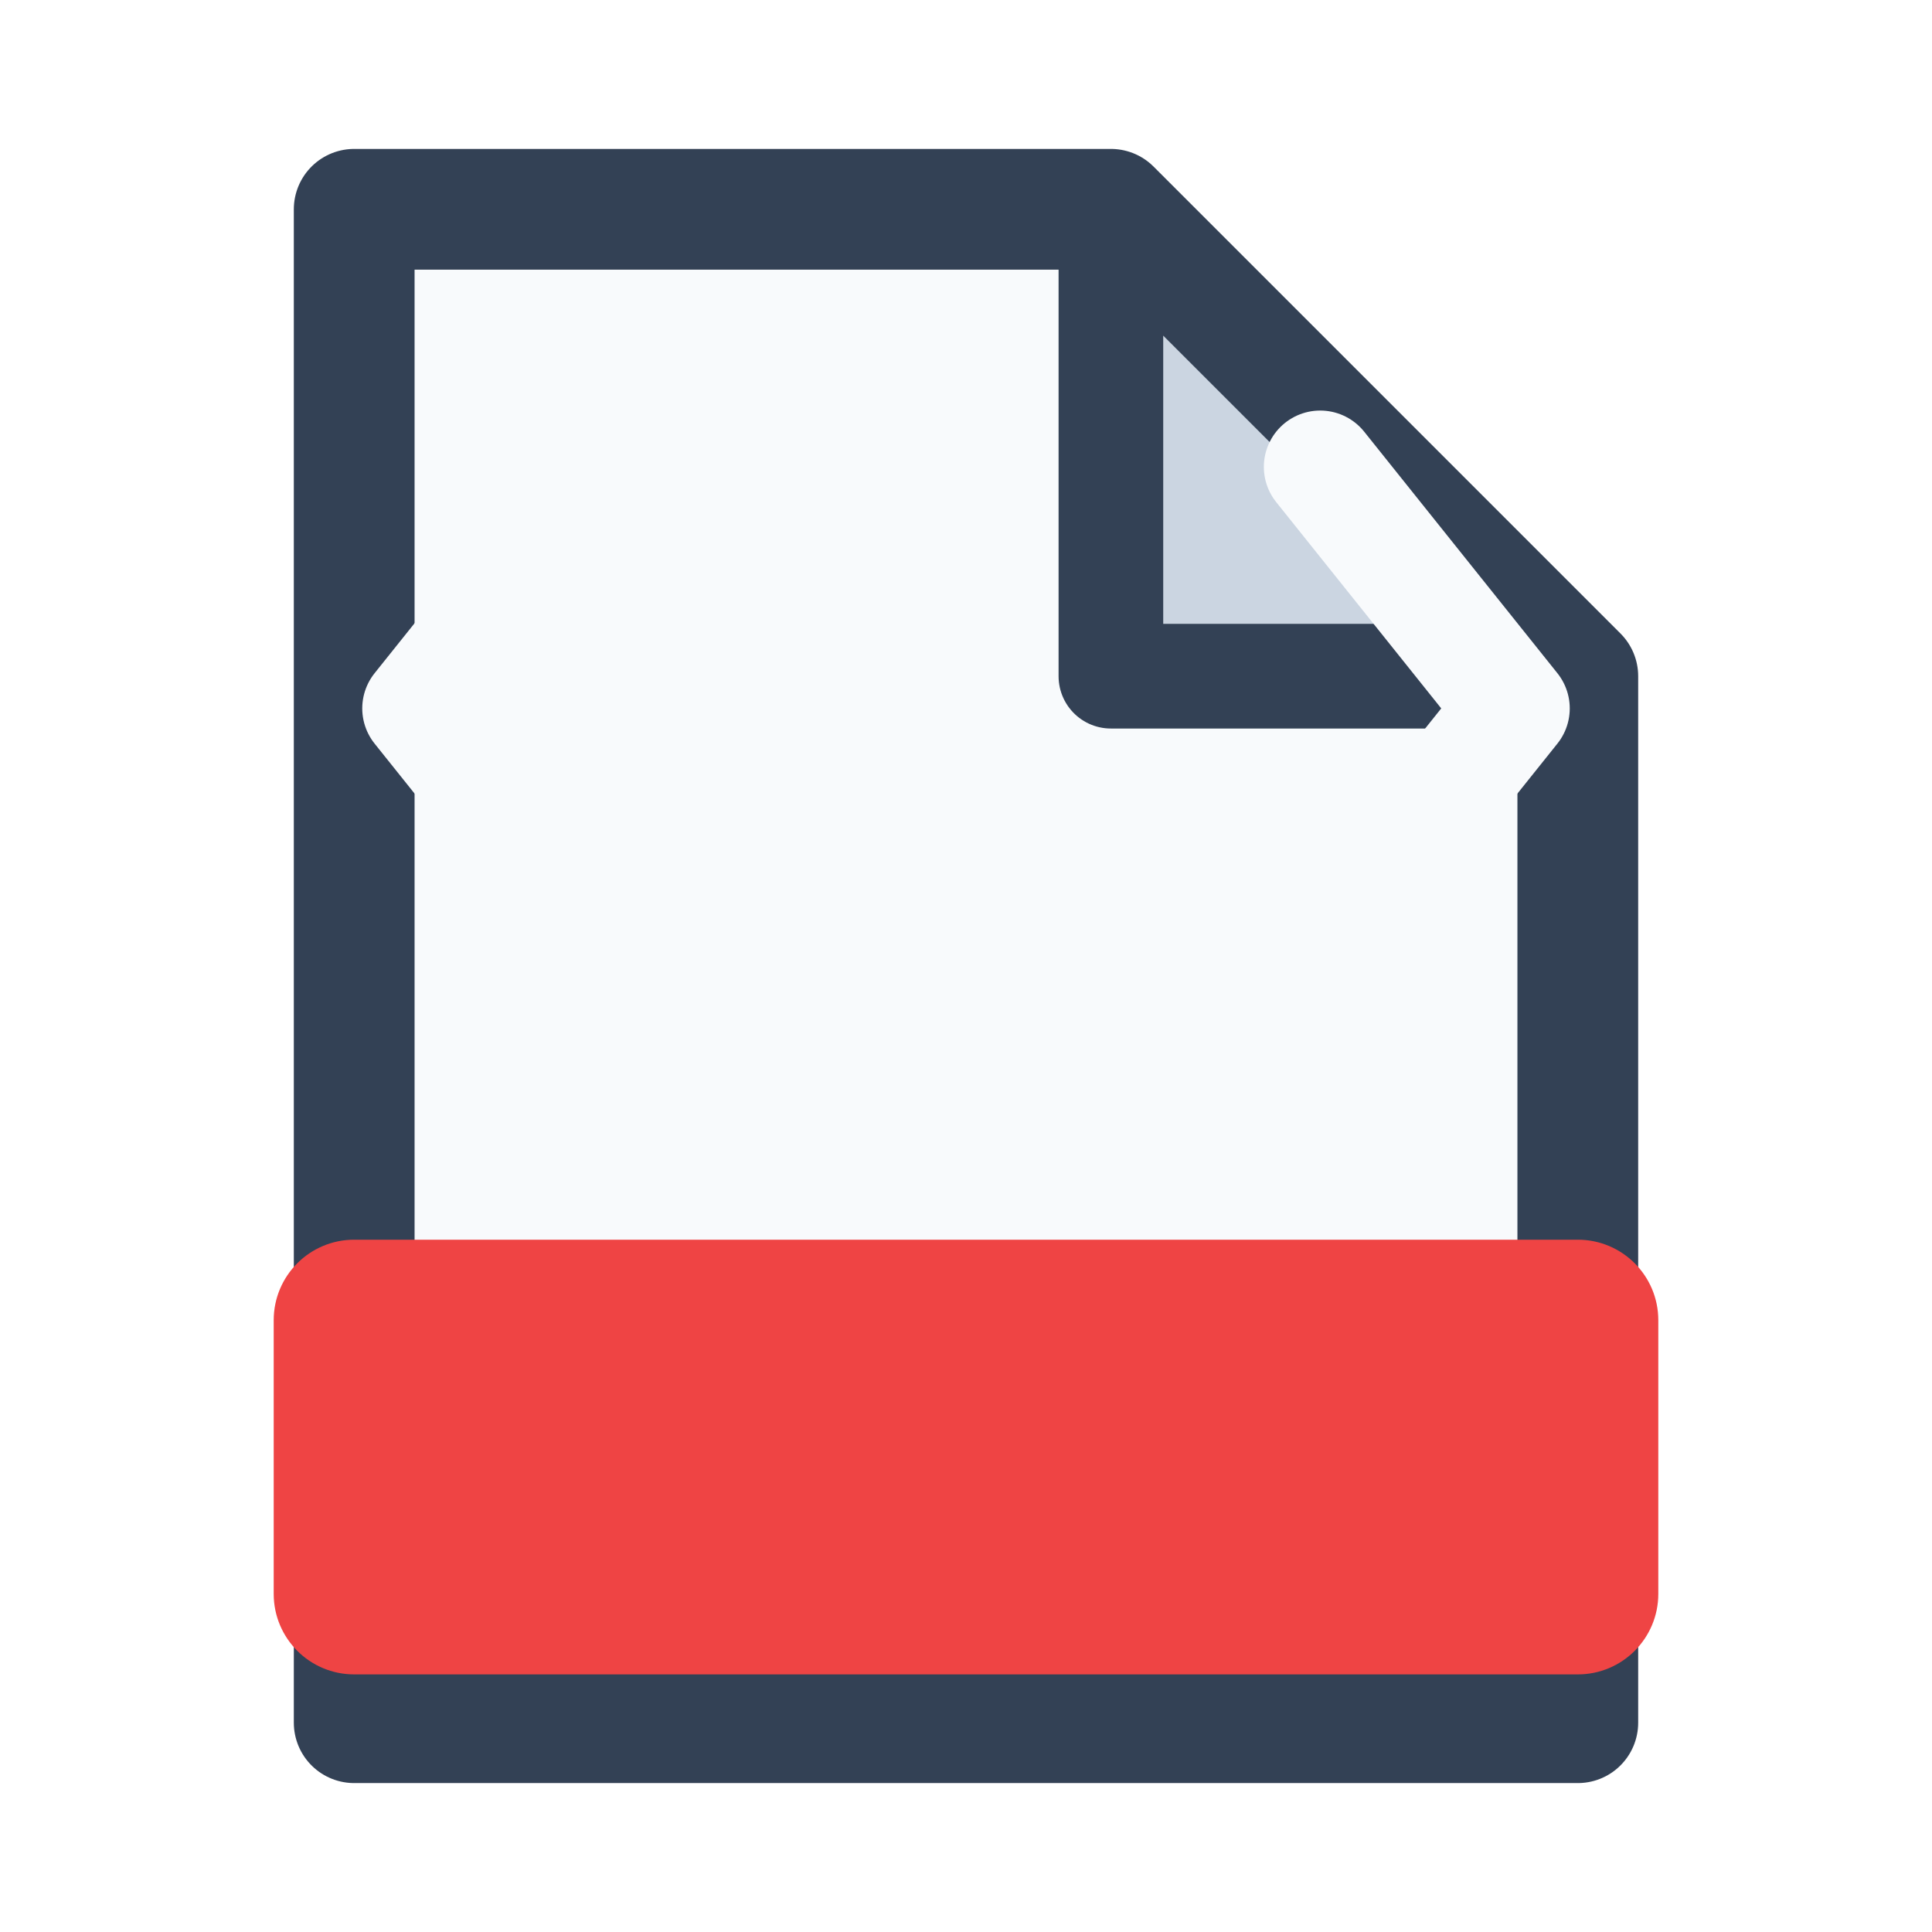
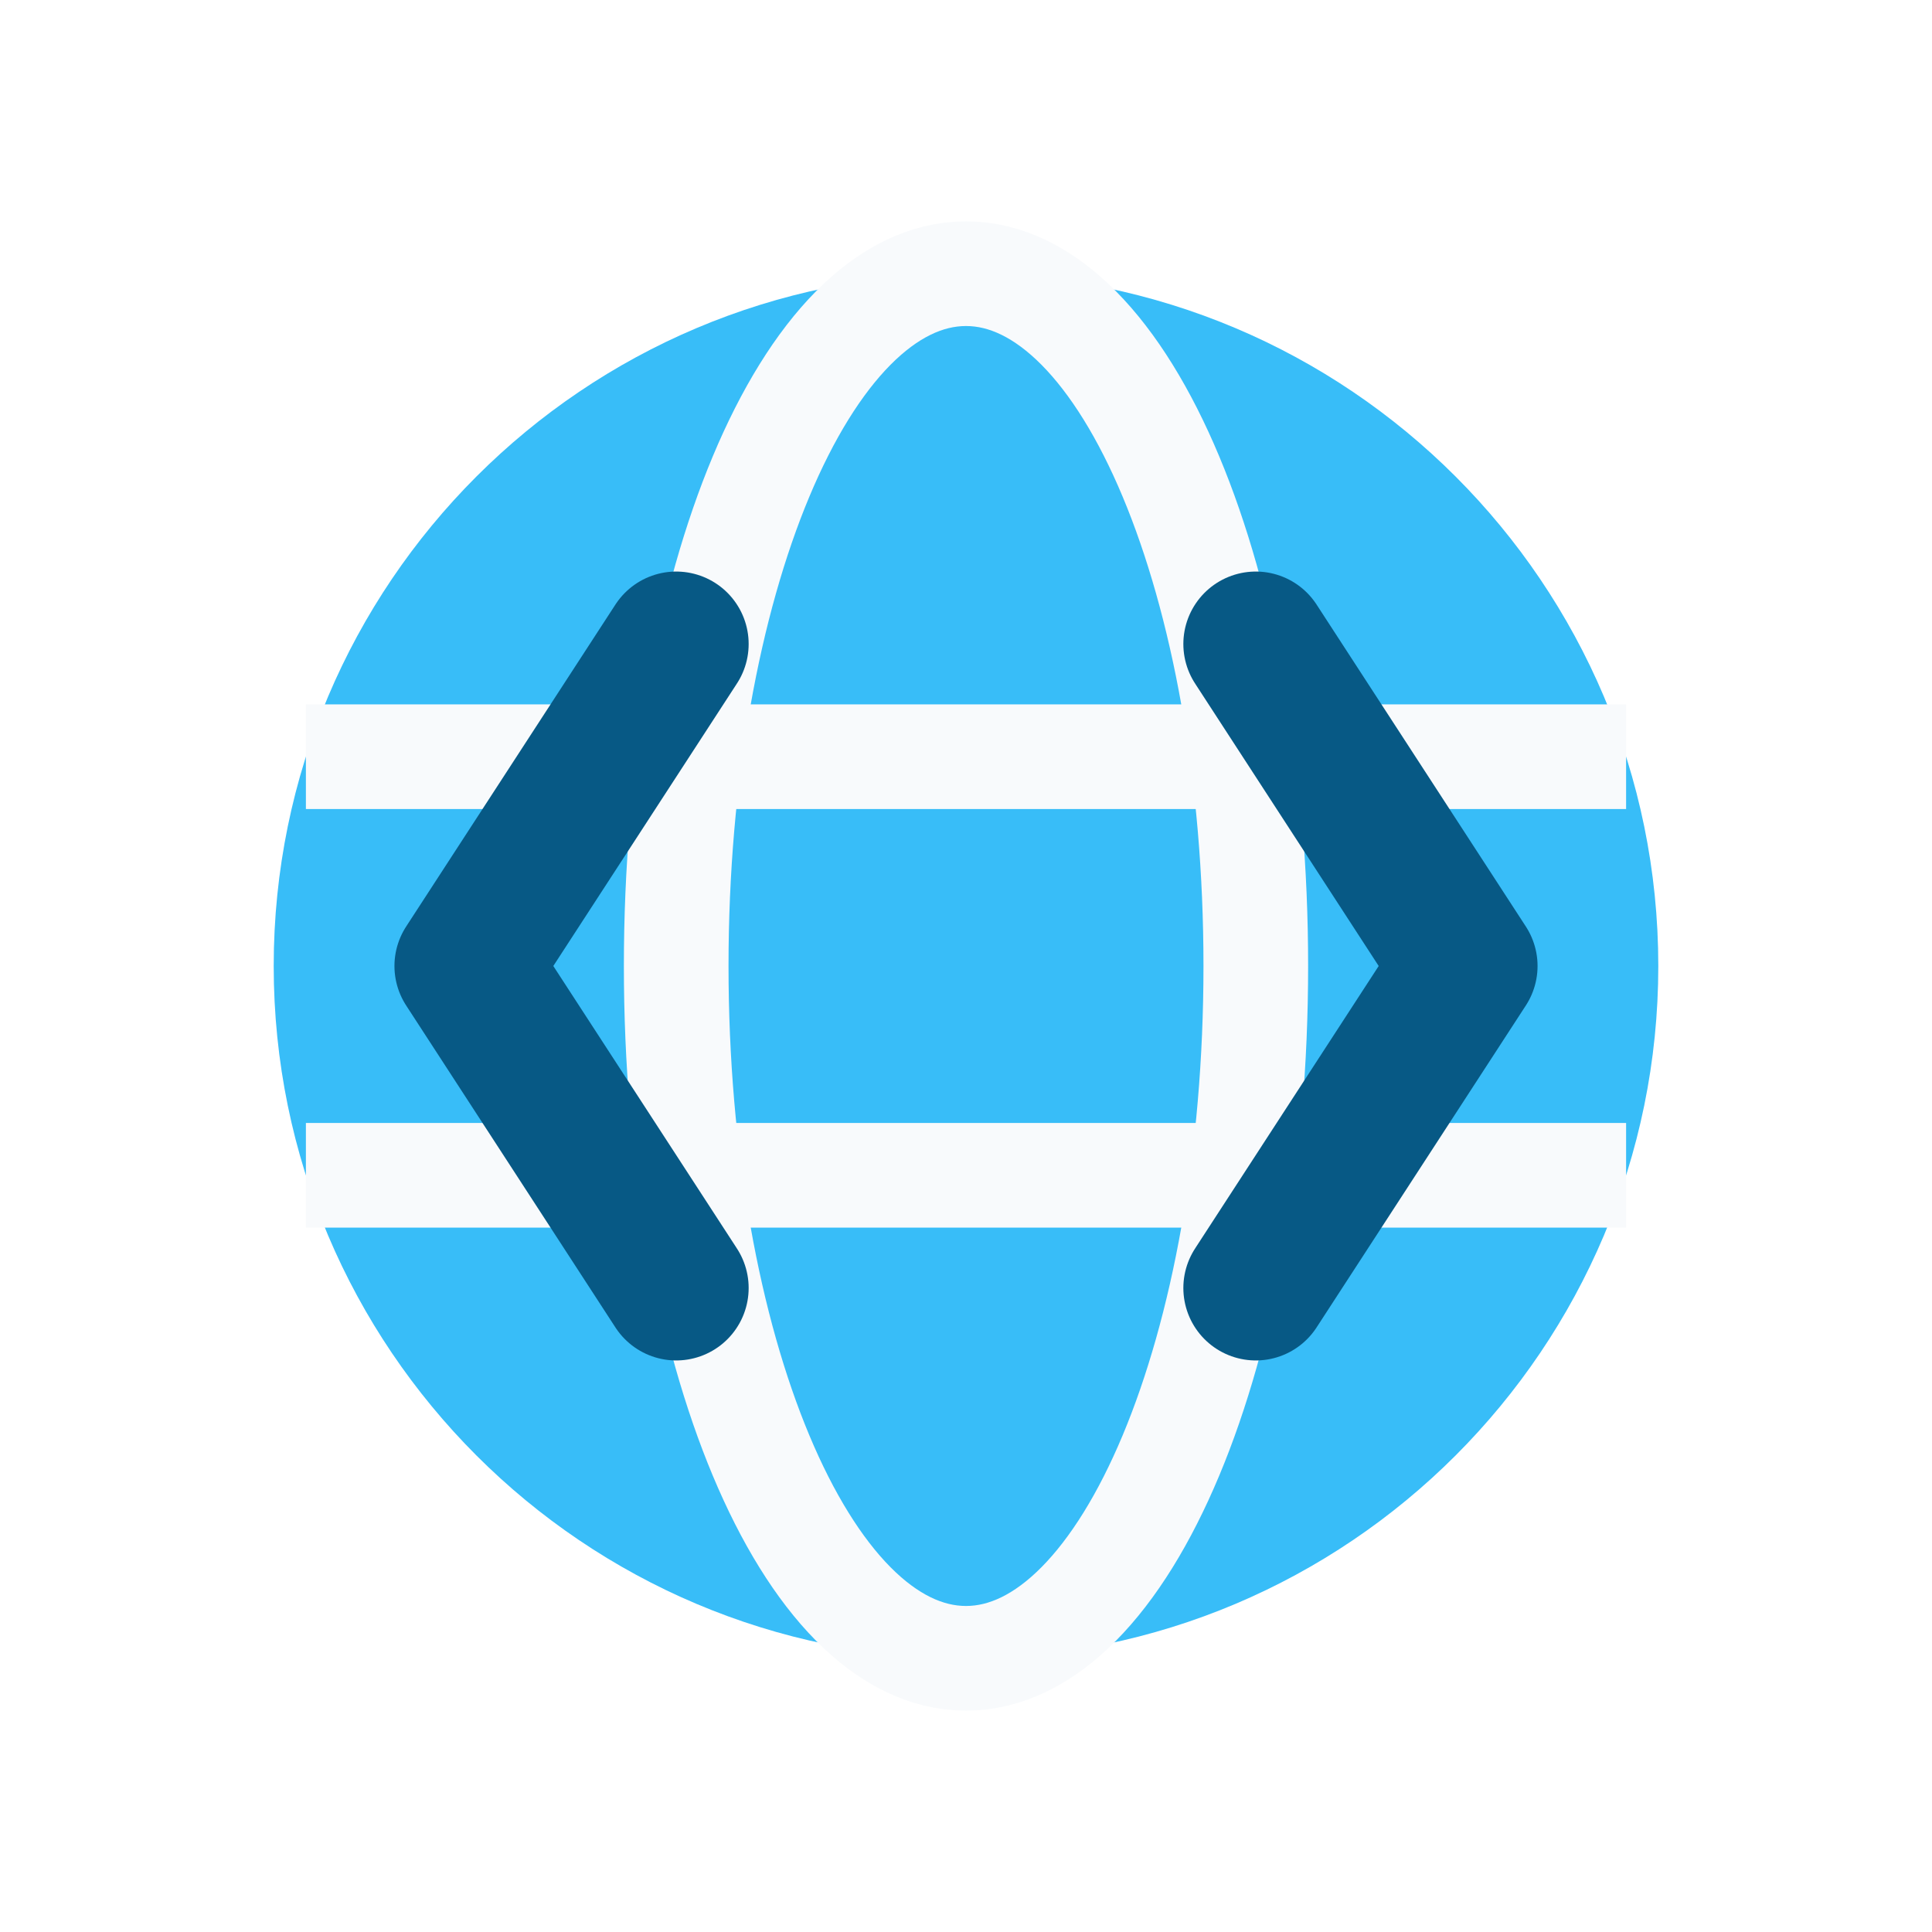
<svg xmlns="http://www.w3.org/2000/svg" viewBox="0 0 24 24" width="24" height="24">
-   <path d="M4.4 2.6h9.4l5.8 5.8v13H4.4z" fill="#f8fafc" stroke="#334155" stroke-width="1.5" stroke-linejoin="round" />
-   <path d="M13.8 2.6v5.8h5.8z" fill="#cbd5e1" stroke="#334155" stroke-width="1.3" stroke-linejoin="round" />
-   <rect x="3.4" y="15.4" width="17.2" height="5.4" rx="1" fill="#ef4444" />
-   <path d="m7.6 5.8-2.4 3 2.4 3M16.4 5.8l2.4 3-2.4 3" fill="none" stroke="#f8fafc" stroke-width="1.4" stroke-linecap="round" stroke-linejoin="round" />
+   <circle cx="12" cy="12" r="8.6" fill="#38bdf8" />
+   <ellipse cx="12" cy="12" rx="3.6" ry="8.6" fill="none" stroke="#f8fafc" stroke-width="1.3" />
+   <path d="M3.8 9.4h16.4M3.8 14.6h16.4" stroke="#f8fafc" stroke-width="1.3" />
+   <path d="m8.4 8-2.6 4 2.6 4M15.6 8l2.6 4-2.6 4" fill="none" stroke="#075985" stroke-width="1.8" stroke-linecap="round" stroke-linejoin="round" />
</svg>
